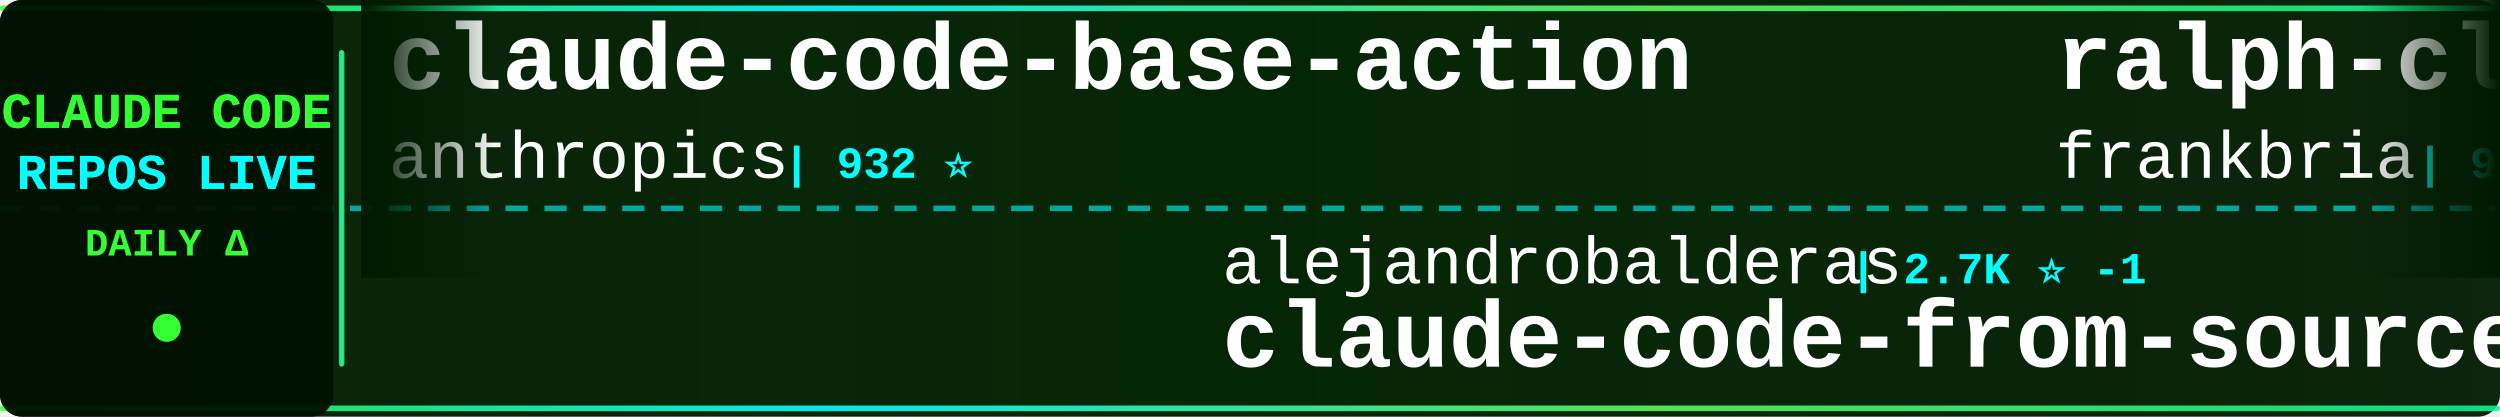
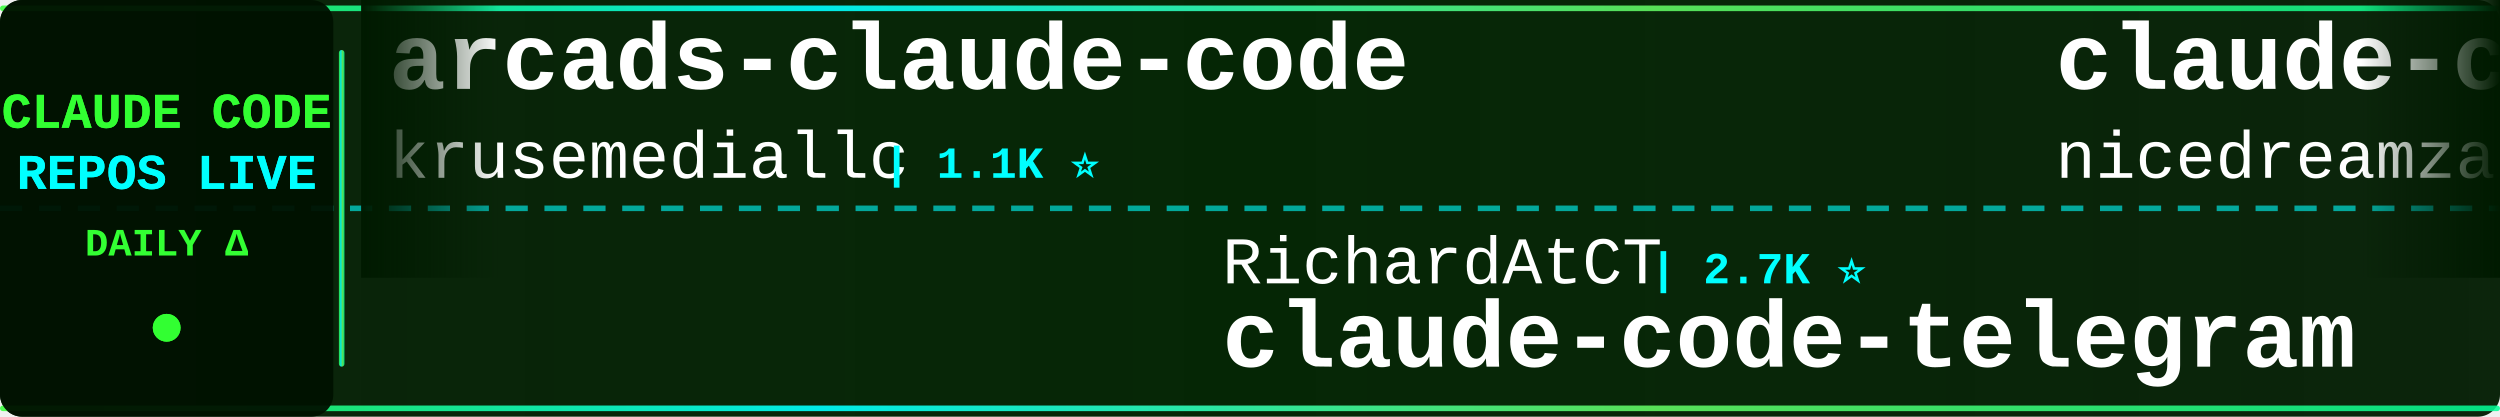
<svg xmlns="http://www.w3.org/2000/svg" width="900" height="150">
  <defs>
    <linearGradient id="tickerBg" x1="0%" y1="0%" x2="100%" y2="0%">
      <stop offset="0%" style="stop-color:#001a00;stop-opacity:0.95" />
      <stop offset="50%" style="stop-color:#002200;stop-opacity:0.98" />
      <stop offset="100%" style="stop-color:#001a00;stop-opacity:0.95" />
    </linearGradient>
    <linearGradient id="borderGrad" x1="0%" y1="0%" x2="100%" y2="0%">
      <stop offset="0%" style="stop-color:#33ff33;stop-opacity:0.85">
        <animate attributeName="stop-opacity" values="0.85;1;0.85" dur="2s" repeatCount="indefinite" />
      </stop>
      <stop offset="33%" style="stop-color:#00ffff;stop-opacity:0.9">
        <animate attributeName="stop-opacity" values="0.9;1;0.9" dur="2.2s" repeatCount="indefinite" />
      </stop>
      <stop offset="66%" style="stop-color:#66ff66;stop-opacity:0.85">
        <animate attributeName="stop-opacity" values="0.85;1;0.85" dur="1.8s" repeatCount="indefinite" />
      </stop>
      <stop offset="100%" style="stop-color:#00ff99;stop-opacity:0.85">
        <animate attributeName="stop-opacity" values="0.85;1;0.85" dur="2s" repeatCount="indefinite" />
      </stop>
    </linearGradient>
    <filter id="textGlow">
      <feGaussianBlur stdDeviation="0.1" result="coloredBlur" />
      <feMerge>
        <feMergeNode in="coloredBlur" />
        <feMergeNode in="SourceGraphic" />
      </feMerge>
    </filter>
    <filter id="metricGlow">
      <feGaussianBlur stdDeviation="0.2" result="coloredBlur" />
      <feMerge>
        <feMergeNode in="coloredBlur" />
        <feMergeNode in="SourceGraphic" />
      </feMerge>
    </filter>
    <linearGradient id="leftFade" x1="0%" y1="0%" x2="100%" y2="0%">
      <stop offset="0%" style="stop-color:#001a00;stop-opacity:1" />
      <stop offset="100%" style="stop-color:#001a00;stop-opacity:0" />
    </linearGradient>
    <linearGradient id="rightFade" x1="0%" y1="0%" x2="100%" y2="0%">
      <stop offset="0%" style="stop-color:#001a00;stop-opacity:0" />
      <stop offset="100%" style="stop-color:#001a00;stop-opacity:1" />
    </linearGradient>
  </defs>
  <rect width="900" height="150" fill="url(#tickerBg)" rx="8" />
  <rect x="0" y="2" width="900" height="2" fill="url(#borderGrad)" rx="1" />
  <rect x="0" y="146" width="900" height="2" fill="url(#borderGrad)" rx="1" />
  <line x1="0" y1="75" x2="900" y2="75" stroke="#00ffff" stroke-width="2" stroke-dasharray="8 6" opacity="0.6" />
  <rect x="0" y="0" width="120" height="150" fill="#001100" opacity="0.95" rx="8" />
  <text x="60" y="46" font-family="'Courier New', monospace" font-size="18" font-weight="bold" fill="#33ff33" text-anchor="middle" filter="url(#textGlow)">
    CLAUDE CODE
  </text>
  <text x="60" y="68" font-family="'Courier New', monospace" font-size="18" font-weight="bold" fill="#00ffff" text-anchor="middle" filter="url(#textGlow)">
    REPOS LIVE
  </text>
  <text x="60" y="92" font-family="'Courier New', monospace" font-size="14" font-weight="bold" fill="#33ff33" text-anchor="middle">
    DAILY Δ
  </text>
  <circle cx="60" cy="118" r="5" fill="#33ff33" filter="url(#metricGlow)">
    <animate attributeName="r" values="4;6;4" dur="1.5s" repeatCount="indefinite" />
    <animate attributeName="opacity" values="0.6;1;0.6" dur="1.5s" repeatCount="indefinite" />
  </circle>
  <rect x="122" y="18" width="2" height="114" fill="url(#borderGrad)" rx="1" />
  <clipPath id="tickerClip">
    <rect x="130" y="0" width="770" height="150" />
  </clipPath>
  <g clip-path="url(#tickerClip)">
    <g id="tickerItems">
      <animateTransform attributeName="transform" attributeType="XML" type="translate" from="0 0" to="-3000 0" dur="54s" repeatCount="indefinite" />
      <g transform="translate(0, 0)">
-         <text x="140" y="32" font-family="'Courier New', monospace" font-size="34" font-weight="bold" fill="#ffffff">claude-code-base-action</text>
-         <text x="140" y="64" font-family="'Courier New', monospace" font-size="24" font-weight="normal" fill="#ffffff" opacity="1.0">anthropics</text>
-         <text x="282" y="64" font-family="'Courier New', monospace" font-size="16" font-weight="bold" fill="#00ffff"> | 932 ⭐</text>
+         <text x="140" y="32" font-family="'Courier New', monospace" font-size="34" font-weight="bold" fill="#ffffff">arcads-claude-code</text>
+         <text x="140" y="64" font-family="'Courier New', monospace" font-size="24" font-weight="normal" fill="#ffffff" opacity="1.0">krusemediallc</text>
+         <text x="318" y="64" font-family="'Courier New', monospace" font-size="16" font-weight="bold" fill="#00ffff"> | 1.1K ⭐</text>
      </g>
      <g transform="translate(300, 0)">
-         <text x="140" y="102" font-family="'Courier New', monospace" font-size="24" font-weight="normal" fill="#ffffff" opacity="1.0">alejandrobalderas</text>
-         <text x="366" y="102" font-family="'Courier New', monospace" font-size="16" font-weight="bold" fill="#00ffff"> | 2.7K ⭐ -1</text>
-         <text x="140" y="132" font-family="'Courier New', monospace" font-size="34" font-weight="bold" fill="#ffffff">claude-code-from-source</text>
-       </g>
-       <g transform="translate(600, 0)">
-         <text x="140" y="32" font-family="'Courier New', monospace" font-size="34" font-weight="bold" fill="#ffffff">ralph-claude-code</text>
-         <text x="140" y="64" font-family="'Courier New', monospace" font-size="24" font-weight="normal" fill="#ffffff" opacity="1.0">frankbria</text>
-         <text x="270" y="64" font-family="'Courier New', monospace" font-size="16" font-weight="bold" fill="#00ffff"> | 9.6K ⭐</text>
-       </g>
-       <g transform="translate(900, 0)">
        <text x="140" y="102" font-family="'Courier New', monospace" font-size="24" font-weight="normal" fill="#ffffff" opacity="1.0">RichardAtCT</text>
        <text x="294" y="102" font-family="'Courier New', monospace" font-size="16" font-weight="bold" fill="#00ffff"> | 2.7K ⭐</text>
        <text x="140" y="132" font-family="'Courier New', monospace" font-size="34" font-weight="bold" fill="#ffffff">claude-code-telegram</text>
      </g>
+       <g transform="translate(600, 0)">
+         <text x="140" y="32" font-family="'Courier New', monospace" font-size="34" font-weight="bold" fill="#ffffff">claude-code-local</text>
+         <text x="140" y="64" font-family="'Courier New', monospace" font-size="24" font-weight="normal" fill="#ffffff" opacity="1.0">nicedreamzapp</text>
+         <text x="318" y="64" font-family="'Courier New', monospace" font-size="16" font-weight="bold" fill="#00ffff"> | 3.0K ⭐</text>
+       </g>
+       <g transform="translate(900, 0)">
+         <text x="140" y="102" font-family="'Courier New', monospace" font-size="24" font-weight="normal" fill="#ffffff" opacity="1.0">anthropics</text>
+         <text x="282" y="102" font-family="'Courier New', monospace" font-size="16" font-weight="bold" fill="#00ffff"> | 165.3K ⭐ +13</text>
+         <text x="140" y="132" font-family="'Courier New', monospace" font-size="34" font-weight="bold" fill="#ffffff">skills</text>
+       </g>
      <g transform="translate(1200, 0)">
-         <text x="140" y="32" font-family="'Courier New', monospace" font-size="34" font-weight="bold" fill="#ffffff">claude-code-hooks-master...</text>
-         <text x="140" y="64" font-family="'Courier New', monospace" font-size="24" font-weight="normal" fill="#ffffff" opacity="1.0">disler</text>
-         <text x="234" y="64" font-family="'Courier New', monospace" font-size="16" font-weight="bold" fill="#00ffff"> | 3.9K ⭐ +1</text>
+         <text x="140" y="32" font-family="'Courier New', monospace" font-size="34" font-weight="bold" fill="#ffffff">awesome-claude-code-suba...</text>
+         <text x="140" y="64" font-family="'Courier New', monospace" font-size="24" font-weight="normal" fill="#ffffff" opacity="1.0">VoltAgent</text>
+         <text x="270" y="64" font-family="'Courier New', monospace" font-size="16" font-weight="bold" fill="#00ffff"> | 23.9K ⭐ +5</text>
      </g>
      <g transform="translate(1500, 0)">
-         <text x="140" y="102" font-family="'Courier New', monospace" font-size="24" font-weight="normal" fill="#ffffff" opacity="1.0">Njengah</text>
-         <text x="246" y="102" font-family="'Courier New', monospace" font-size="16" font-weight="bold" fill="#00ffff"> | 1.9K ⭐ +1</text>
-         <text x="140" y="132" font-family="'Courier New', monospace" font-size="34" font-weight="bold" fill="#ffffff">claude-code-cheat-sheet</text>
+         <text x="140" y="102" font-family="'Courier New', monospace" font-size="24" font-weight="normal" fill="#ffffff" opacity="1.0">davila7</text>
+         <text x="246" y="102" font-family="'Courier New', monospace" font-size="16" font-weight="bold" fill="#00ffff"> | 30.0K ⭐ +2</text>
+         <text x="140" y="132" font-family="'Courier New', monospace" font-size="34" font-weight="bold" fill="#ffffff">claude-code-templates</text>
      </g>
      <g transform="translate(1800, 0)">
-         <text x="140" y="32" font-family="'Courier New', monospace" font-size="34" font-weight="bold" fill="#ffffff">sc-claude-code-files</text>
-         <text x="140" y="64" font-family="'Courier New', monospace" font-size="24" font-weight="normal" fill="#ffffff" opacity="1.0">https-deeplearning-ai</text>
-         <text x="414" y="64" font-family="'Courier New', monospace" font-size="16" font-weight="bold" fill="#00ffff"> | 537 ⭐</text>
+         <text x="140" y="32" font-family="'Courier New', monospace" font-size="34" font-weight="bold" fill="#ffffff">awesome-claude-code</text>
+         <text x="140" y="64" font-family="'Courier New', monospace" font-size="24" font-weight="normal" fill="#ffffff" opacity="1.0">jqueryscript</text>
+         <text x="306" y="64" font-family="'Courier New', monospace" font-size="16" font-weight="bold" fill="#00ffff"> | 483 ⭐ +1</text>
      </g>
      <g transform="translate(2100, 0)">
-         <text x="140" y="102" font-family="'Courier New', monospace" font-size="24" font-weight="normal" fill="#ffffff" opacity="1.0">zstmfhy</text>
-         <text x="246" y="102" font-family="'Courier New', monospace" font-size="16" font-weight="bold" fill="#00ffff"> | 190 ⭐</text>
-         <text x="140" y="132" font-family="'Courier New', monospace" font-size="34" font-weight="bold" fill="#ffffff">Claude-code</text>
+         <text x="140" y="102" font-family="'Courier New', monospace" font-size="24" font-weight="normal" fill="#ffffff" opacity="1.0">alejandrobalderas</text>
+         <text x="366" y="102" font-family="'Courier New', monospace" font-size="16" font-weight="bold" fill="#00ffff"> | 2.7K ⭐</text>
+         <text x="140" y="132" font-family="'Courier New', monospace" font-size="34" font-weight="bold" fill="#ffffff">claude-code-from-source</text>
      </g>
      <g transform="translate(2400, 0)">
-         <text x="140" y="32" font-family="'Courier New', monospace" font-size="34" font-weight="bold" fill="#ffffff">claude-code-guide</text>
-         <text x="140" y="64" font-family="'Courier New', monospace" font-size="24" font-weight="normal" fill="#ffffff" opacity="1.0">Cranot</text>
-         <text x="234" y="64" font-family="'Courier New', monospace" font-size="16" font-weight="bold" fill="#00ffff"> | 2.9K ⭐ +1</text>
+         <text x="140" y="32" font-family="'Courier New', monospace" font-size="34" font-weight="bold" fill="#ffffff">claude-code-proxy</text>
+         <text x="140" y="64" font-family="'Courier New', monospace" font-size="24" font-weight="normal" fill="#ffffff" opacity="1.0">fuergaosi233</text>
+         <text x="306" y="64" font-family="'Courier New', monospace" font-size="16" font-weight="bold" fill="#00ffff"> | 2.8K ⭐</text>
      </g>
      <g transform="translate(2700, 0)">
-         <text x="140" y="102" font-family="'Courier New', monospace" font-size="24" font-weight="normal" fill="#ffffff" opacity="1.0">krusemediallc</text>
-         <text x="318" y="102" font-family="'Courier New', monospace" font-size="16" font-weight="bold" fill="#00ffff"> | 1.1K ⭐ -1</text>
-         <text x="140" y="132" font-family="'Courier New', monospace" font-size="34" font-weight="bold" fill="#ffffff">arcads-claude-code</text>
+         <text x="140" y="102" font-family="'Courier New', monospace" font-size="24" font-weight="normal" fill="#ffffff" opacity="1.0">digitalsamba</text>
+         <text x="306" y="102" font-family="'Courier New', monospace" font-size="16" font-weight="bold" fill="#00ffff"> | 1.9K ⭐ +2</text>
+         <text x="140" y="132" font-family="'Courier New', monospace" font-size="34" font-weight="bold" fill="#ffffff">claude-code-video-toolki...</text>
      </g>
      <g transform="translate(3000, 0)">
-         <text x="140" y="32" font-family="'Courier New', monospace" font-size="34" font-weight="bold" fill="#ffffff">claude-code-base-action</text>
-         <text x="140" y="64" font-family="'Courier New', monospace" font-size="24" font-weight="normal" fill="#ffffff" opacity="1.0">anthropics</text>
-         <text x="282" y="64" font-family="'Courier New', monospace" font-size="16" font-weight="bold" fill="#00ffff"> | 932 ⭐</text>
+         <text x="140" y="32" font-family="'Courier New', monospace" font-size="34" font-weight="bold" fill="#ffffff">arcads-claude-code</text>
+         <text x="140" y="64" font-family="'Courier New', monospace" font-size="24" font-weight="normal" fill="#ffffff" opacity="1.0">krusemediallc</text>
+         <text x="318" y="64" font-family="'Courier New', monospace" font-size="16" font-weight="bold" fill="#00ffff"> | 1.1K ⭐</text>
      </g>
      <g transform="translate(3300, 0)">
-         <text x="140" y="102" font-family="'Courier New', monospace" font-size="24" font-weight="normal" fill="#ffffff" opacity="1.0">alejandrobalderas</text>
-         <text x="366" y="102" font-family="'Courier New', monospace" font-size="16" font-weight="bold" fill="#00ffff"> | 2.7K ⭐ -1</text>
-         <text x="140" y="132" font-family="'Courier New', monospace" font-size="34" font-weight="bold" fill="#ffffff">claude-code-from-source</text>
-       </g>
-       <g transform="translate(3600, 0)">
-         <text x="140" y="32" font-family="'Courier New', monospace" font-size="34" font-weight="bold" fill="#ffffff">ralph-claude-code</text>
-         <text x="140" y="64" font-family="'Courier New', monospace" font-size="24" font-weight="normal" fill="#ffffff" opacity="1.0">frankbria</text>
-         <text x="270" y="64" font-family="'Courier New', monospace" font-size="16" font-weight="bold" fill="#00ffff"> | 9.6K ⭐</text>
-       </g>
-       <g transform="translate(3900, 0)">
        <text x="140" y="102" font-family="'Courier New', monospace" font-size="24" font-weight="normal" fill="#ffffff" opacity="1.0">RichardAtCT</text>
        <text x="294" y="102" font-family="'Courier New', monospace" font-size="16" font-weight="bold" fill="#00ffff"> | 2.7K ⭐</text>
        <text x="140" y="132" font-family="'Courier New', monospace" font-size="34" font-weight="bold" fill="#ffffff">claude-code-telegram</text>
+       </g>
+       <g transform="translate(3600, 0)">
+         <text x="140" y="32" font-family="'Courier New', monospace" font-size="34" font-weight="bold" fill="#ffffff">claude-code-local</text>
+         <text x="140" y="64" font-family="'Courier New', monospace" font-size="24" font-weight="normal" fill="#ffffff" opacity="1.0">nicedreamzapp</text>
+         <text x="318" y="64" font-family="'Courier New', monospace" font-size="16" font-weight="bold" fill="#00ffff"> | 3.0K ⭐</text>
+       </g>
+       <g transform="translate(3900, 0)">
+         <text x="140" y="102" font-family="'Courier New', monospace" font-size="24" font-weight="normal" fill="#ffffff" opacity="1.0">anthropics</text>
+         <text x="282" y="102" font-family="'Courier New', monospace" font-size="16" font-weight="bold" fill="#00ffff"> | 165.3K ⭐ +13</text>
+         <text x="140" y="132" font-family="'Courier New', monospace" font-size="34" font-weight="bold" fill="#ffffff">skills</text>
      </g>
    </g>
  </g>
  <rect x="130" y="0" width="50" height="100" fill="url(#leftFade)" />
  <rect x="850" y="0" width="50" height="100" fill="url(#rightFade)" />
</svg>
